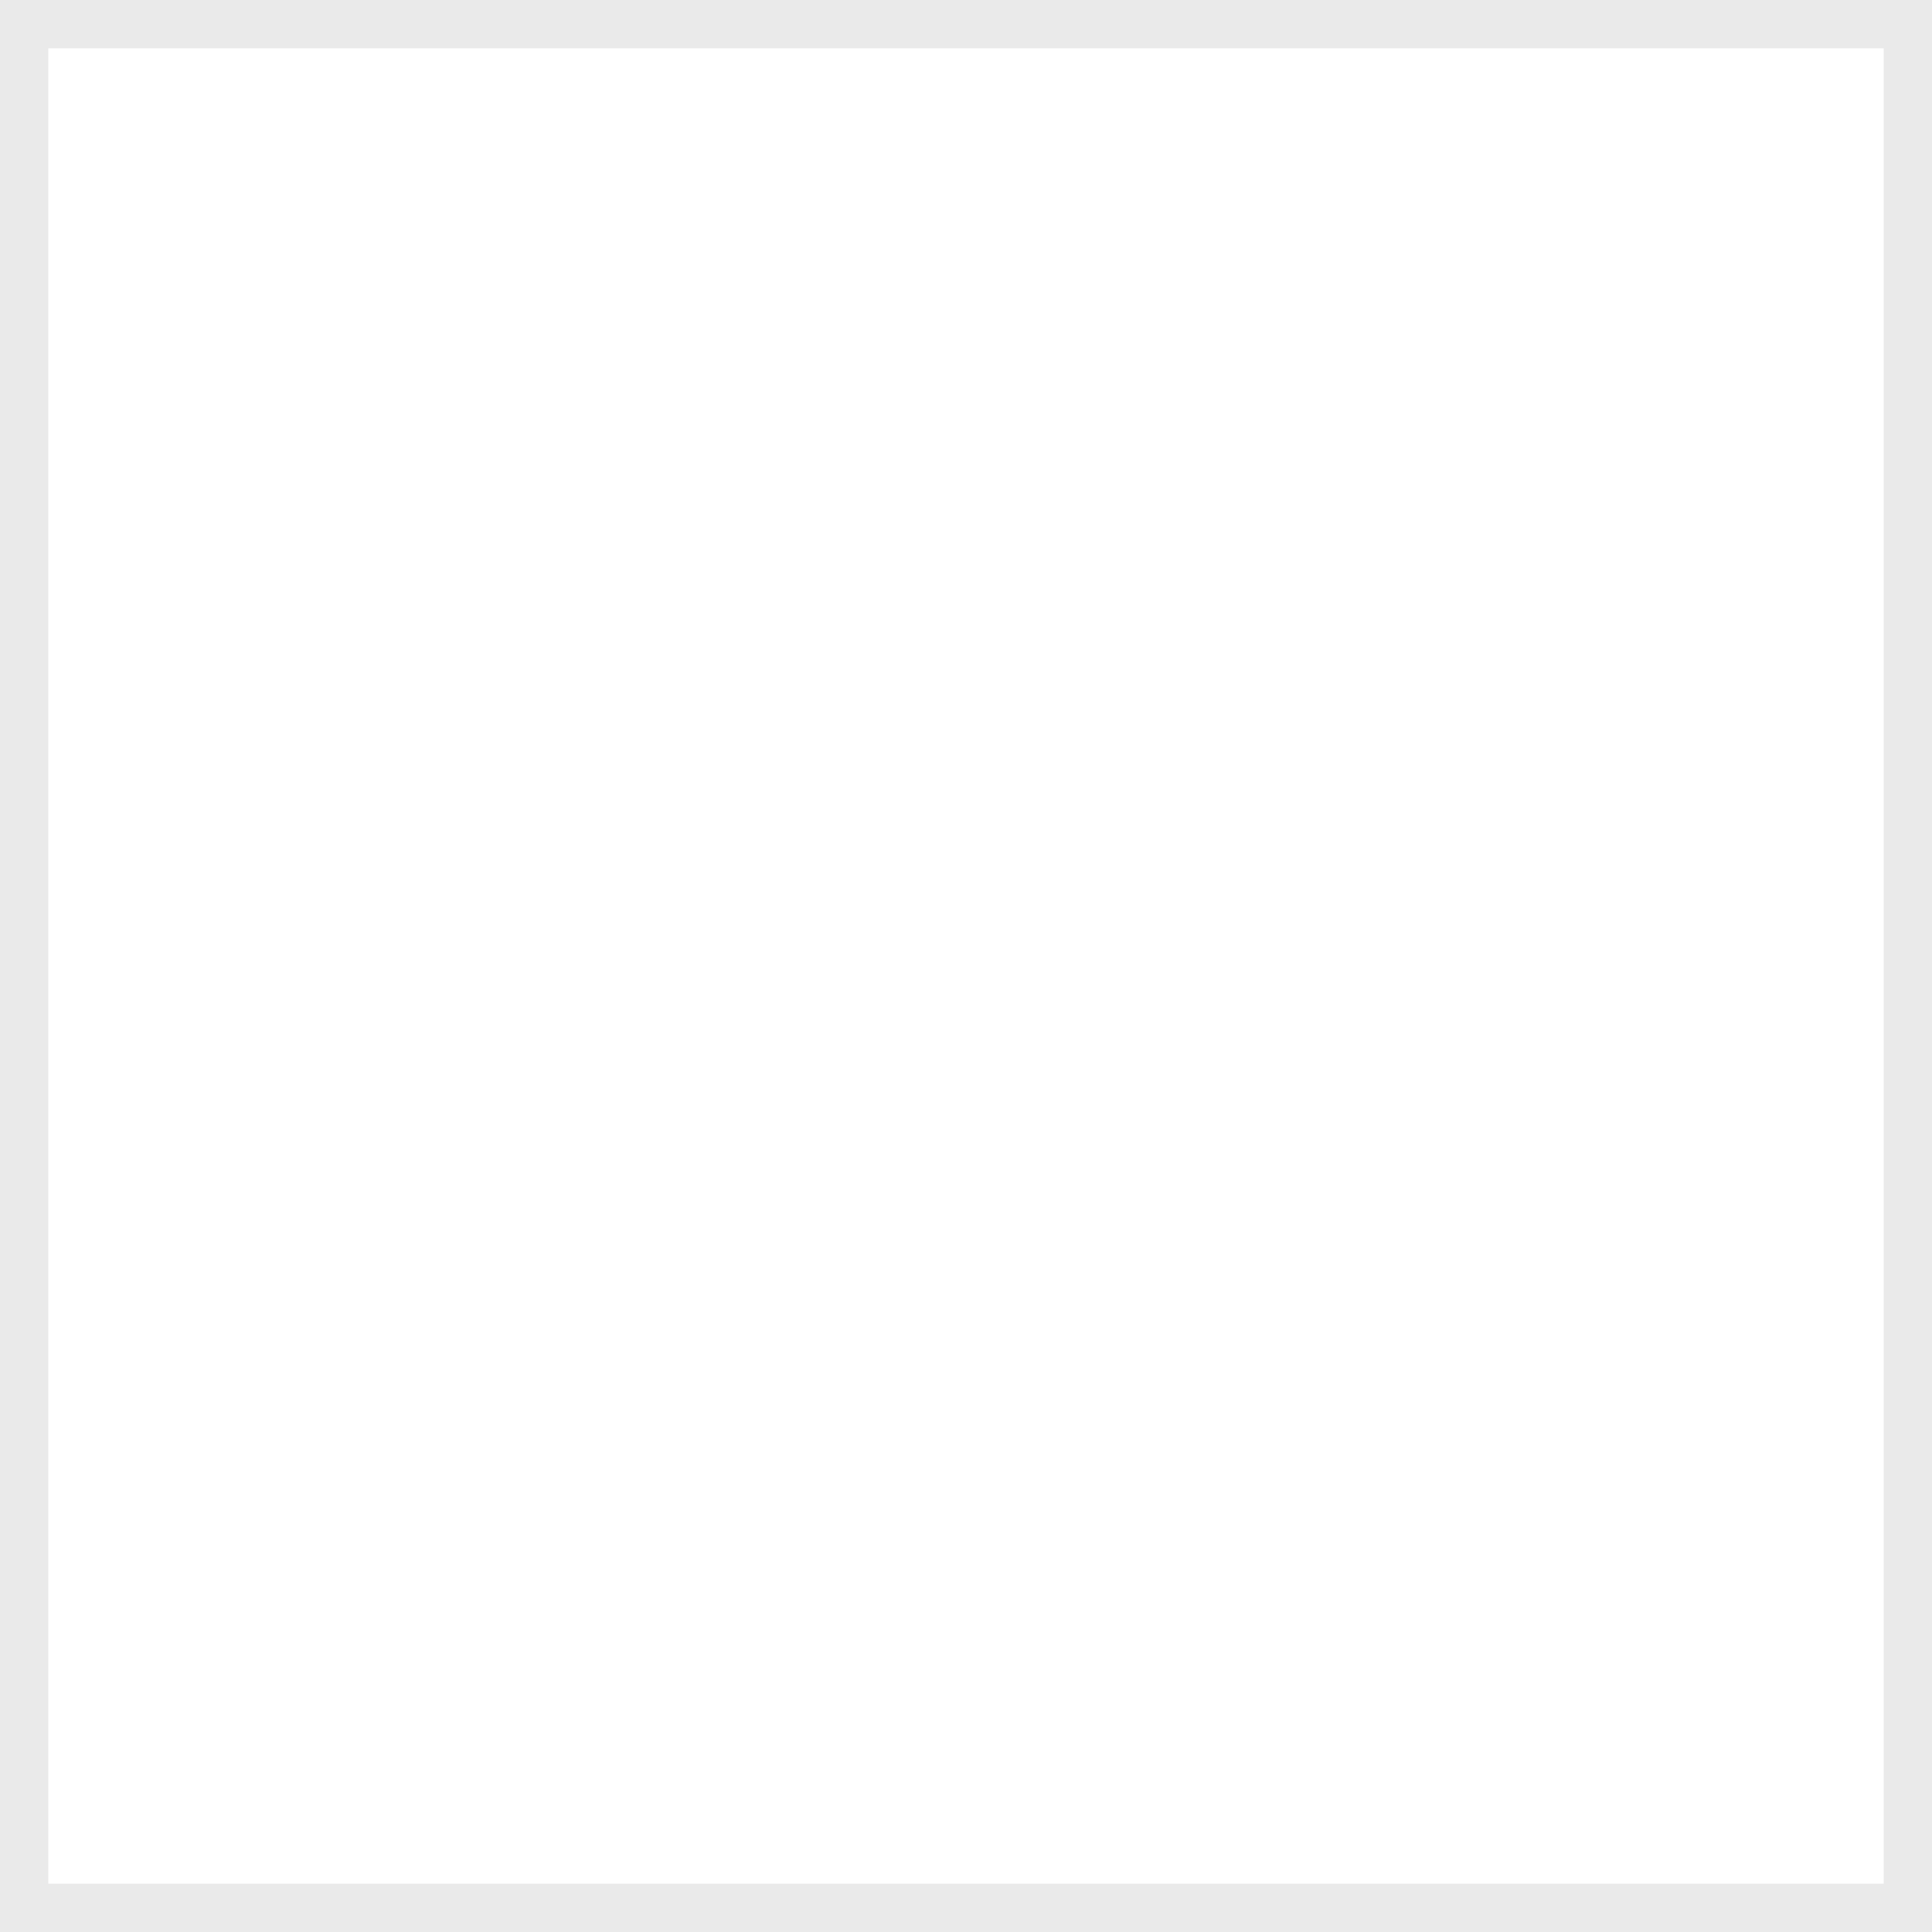
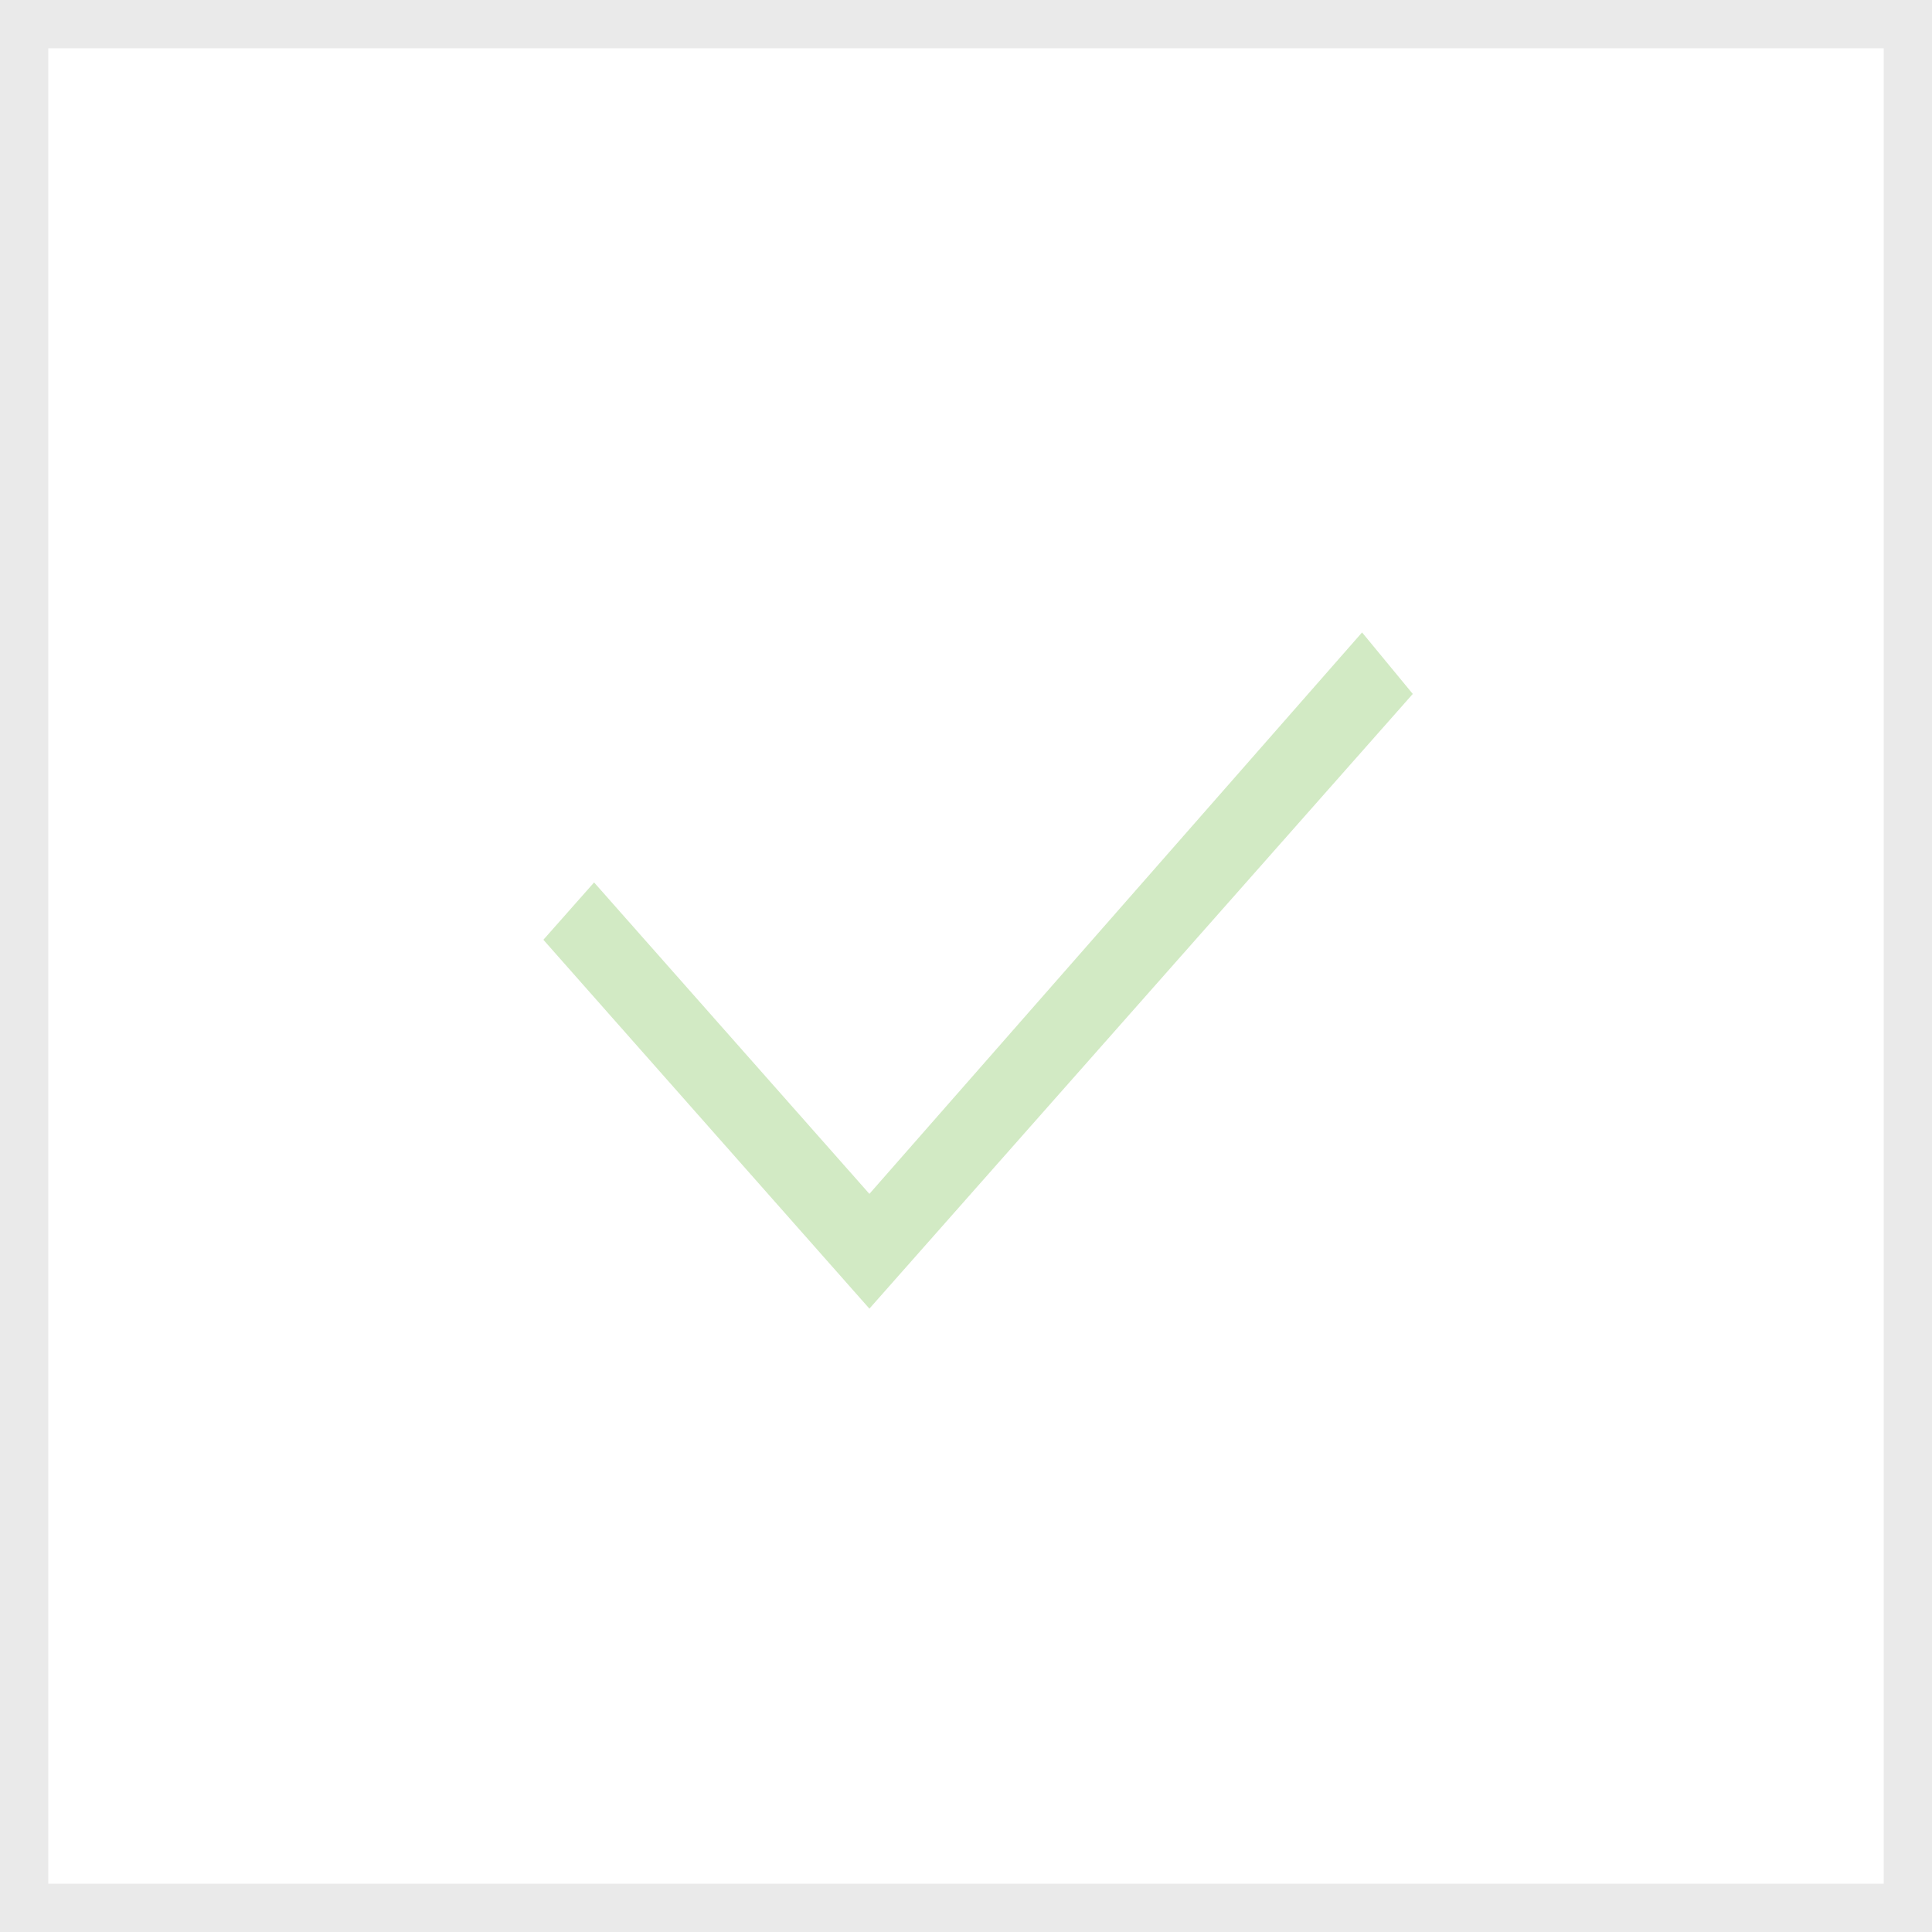
<svg xmlns="http://www.w3.org/2000/svg" width="40" height="40" viewBox="0 0 40 40" fill="none">
  <rect opacity="0.3" x="0.5" y="0.5" width="39" height="39" stroke="#BABABA" />
+   <path opacity="0.3" d="M18 24.718L12.3 18.27L11.25 19.457L18 27.094L29.25 14.367L28.2 13.094L18 24.718Z" fill="#68B738" />
</svg>
